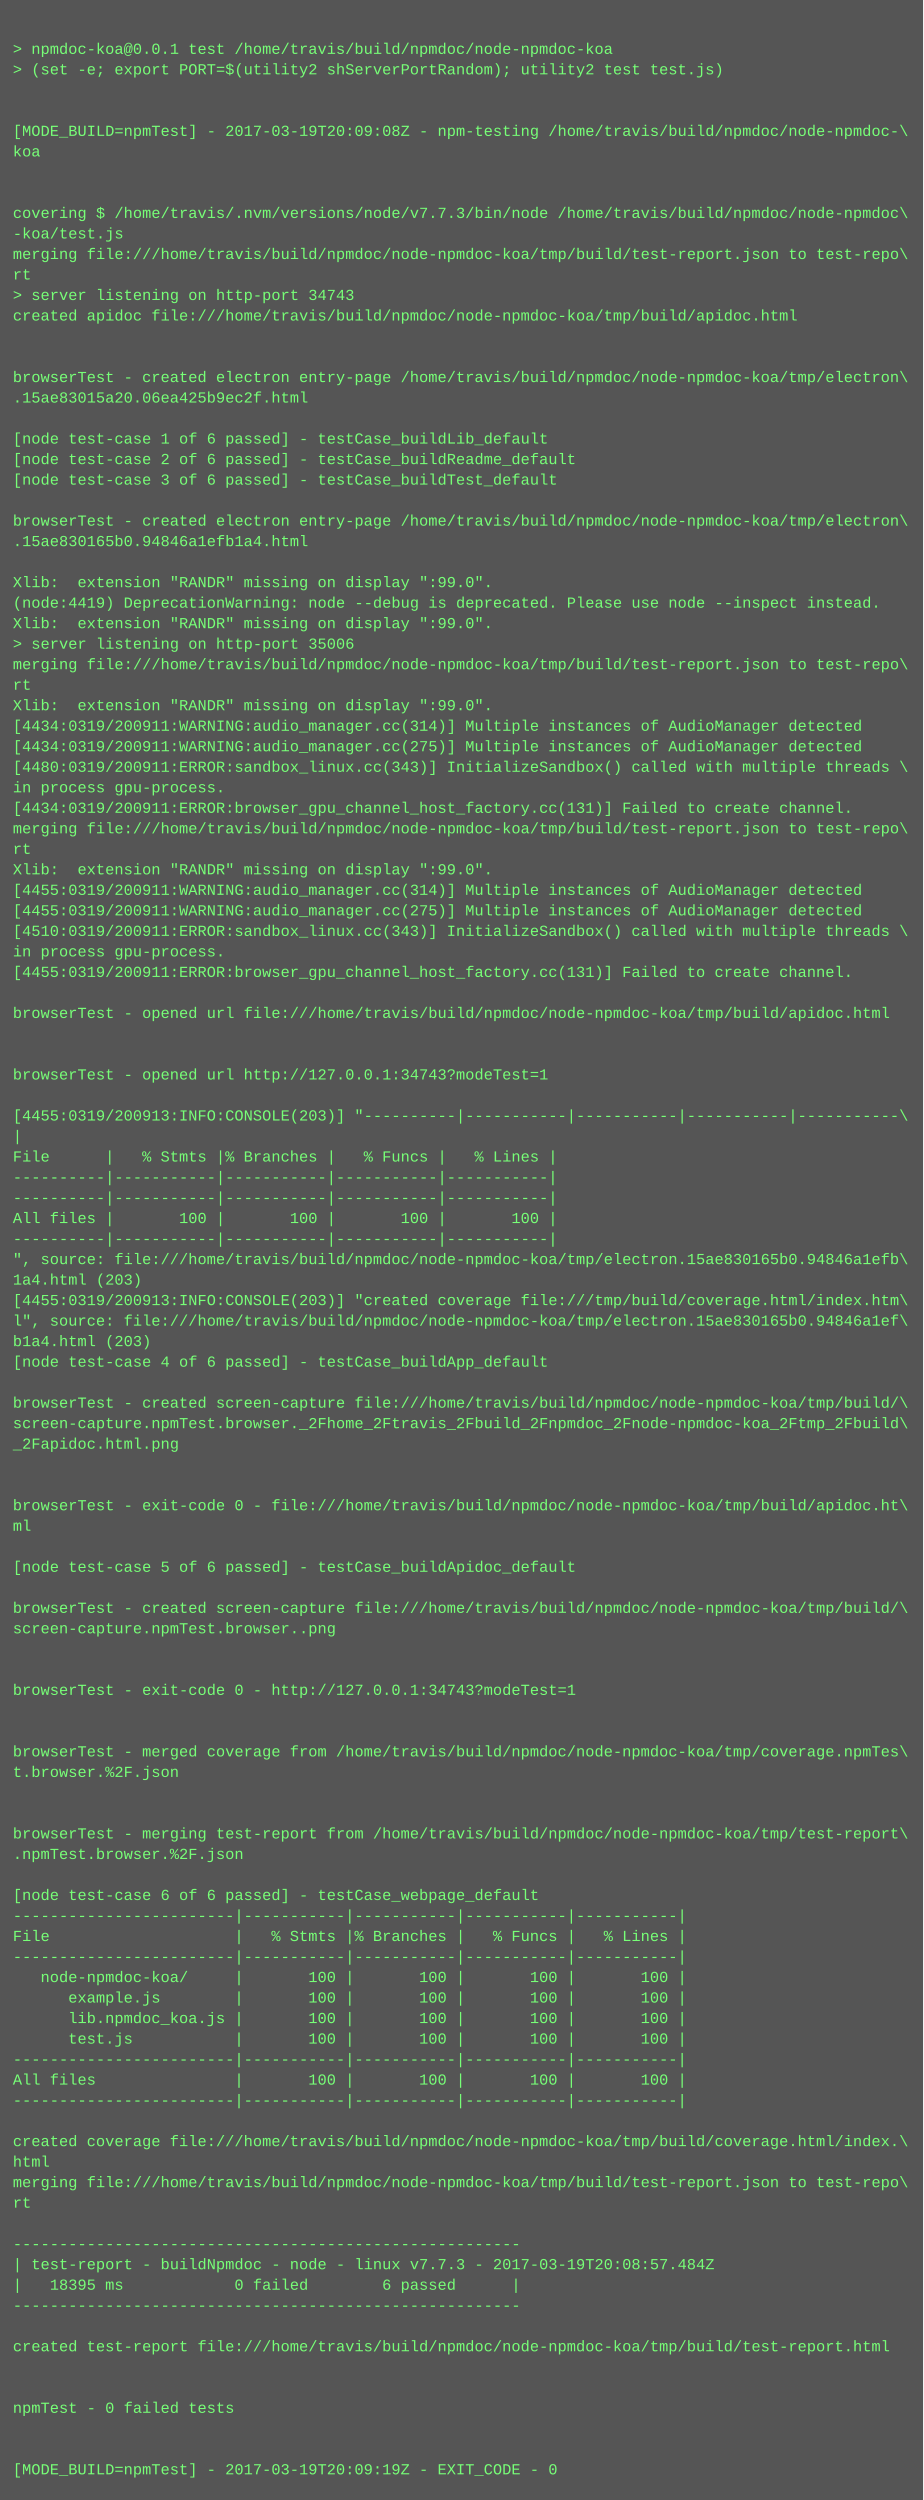
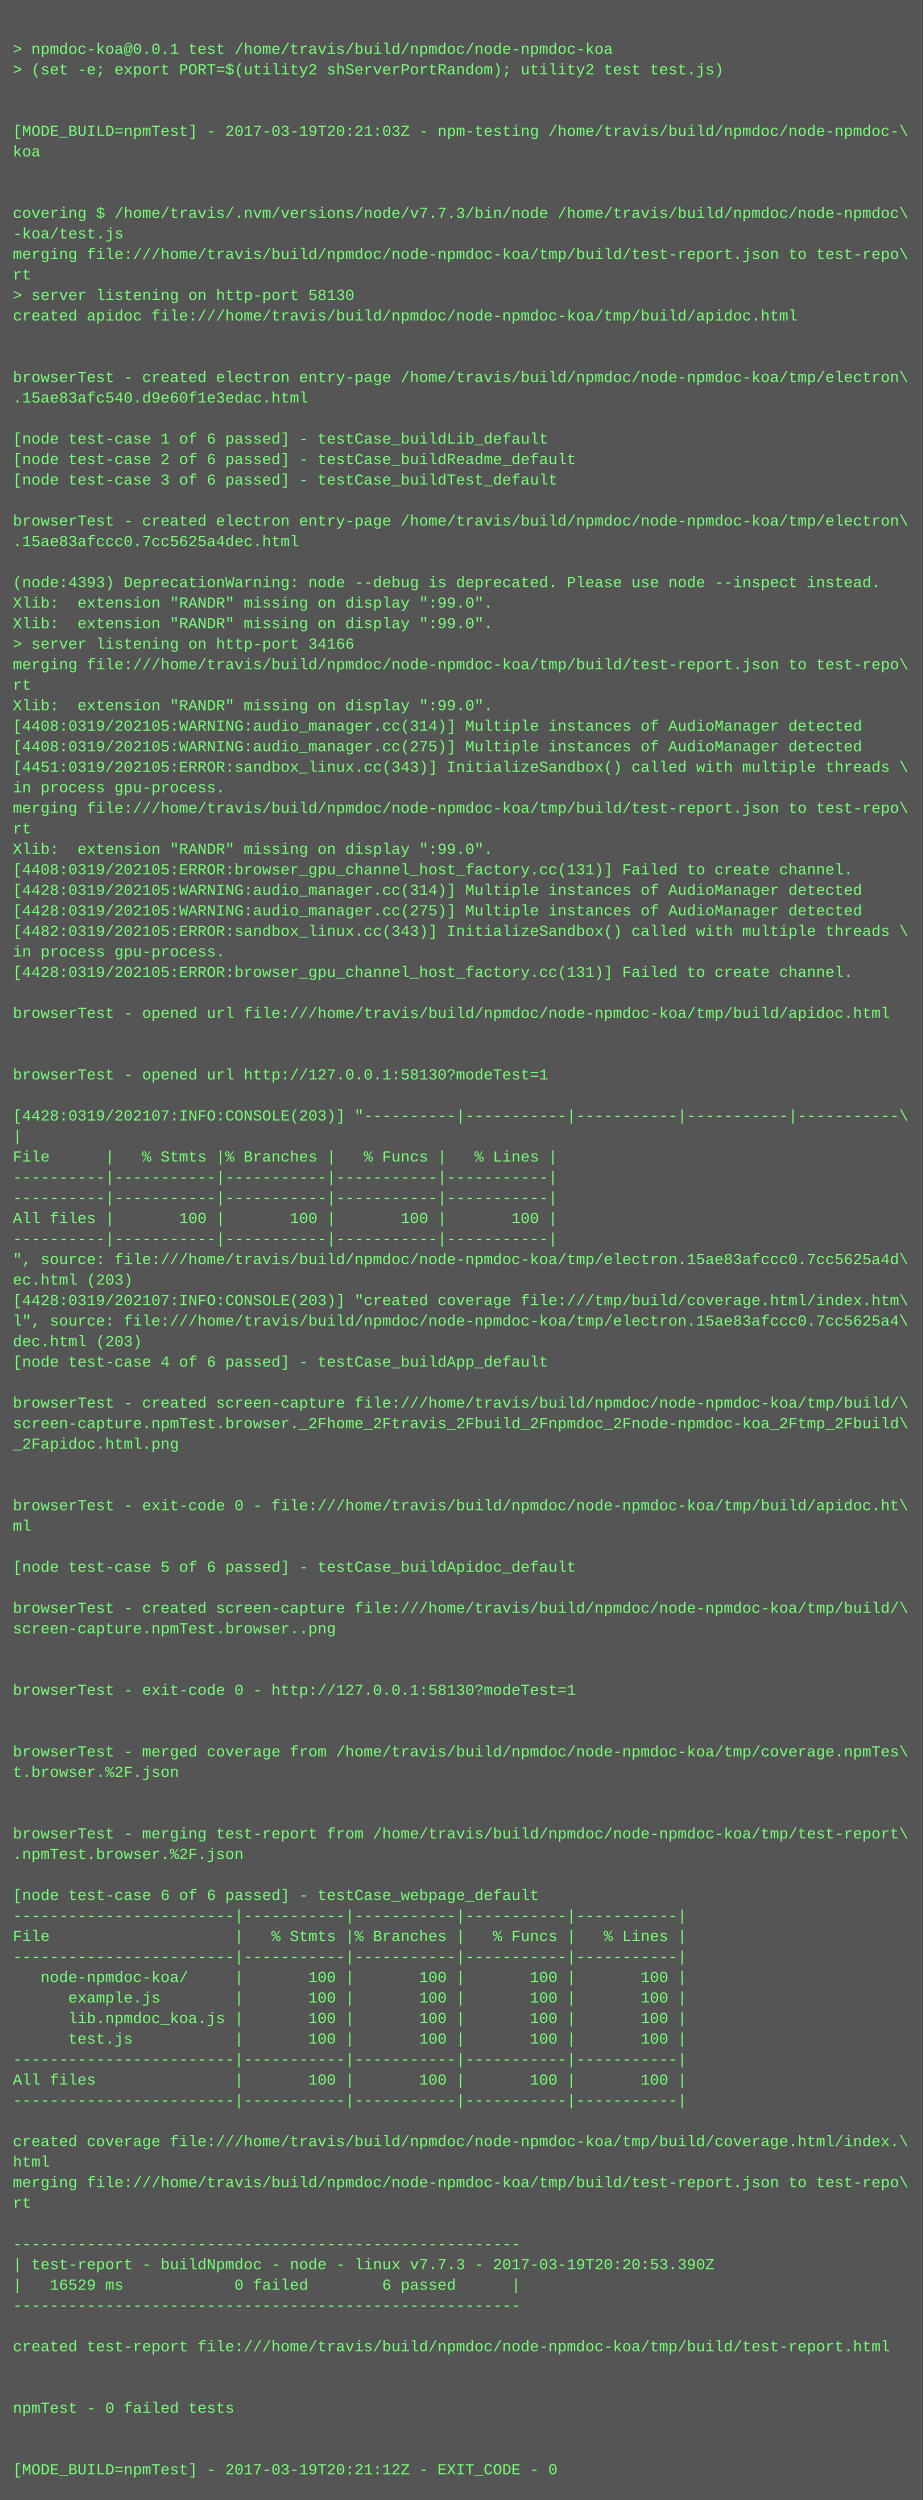
<svg xmlns="http://www.w3.org/2000/svg" height="1950" width="720">
  <rect height="1950" fill="#555" width="720" />
  <text fill="#7f7" font-family="Courier New" font-size="12" xml:space="preserve">
    <tspan x="10" y="26" />
    <tspan x="10" y="42">&gt; npmdoc-koa@0.0.1 test /home/travis/build/npmdoc/node-npmdoc-koa</tspan>
    <tspan x="10" y="58">&gt; (set -e; export PORT=$(utility2 shServerPortRandom); utility2 test test.js)</tspan>
    <tspan x="10" y="74" />
    <tspan x="10" y="90" />
-     <tspan x="10" y="106">[MODE_BUILD=npmTest] - 2017-03-19T20:09:08Z - npm-testing /home/travis/build/npmdoc/node-npmdoc-\</tspan>
+     <tspan x="10" y="106">[MODE_BUILD=npmTest] - 2017-03-19T20:21:03Z - npm-testing /home/travis/build/npmdoc/node-npmdoc-\</tspan>
    <tspan x="10" y="122">koa</tspan>
    <tspan x="10" y="138" />
    <tspan x="10" y="154" />
    <tspan x="10" y="170">covering $ /home/travis/.nvm/versions/node/v7.7.3/bin/node /home/travis/build/npmdoc/node-npmdoc\</tspan>
    <tspan x="10" y="186">-koa/test.js</tspan>
    <tspan x="10" y="202">merging file:///home/travis/build/npmdoc/node-npmdoc-koa/tmp/build/test-report.json to test-repo\</tspan>
    <tspan x="10" y="218">rt</tspan>
-     <tspan x="10" y="234">&gt; server listening on http-port 34743</tspan>
+     <tspan x="10" y="234">&gt; server listening on http-port 58130</tspan>
    <tspan x="10" y="250">created apidoc file:///home/travis/build/npmdoc/node-npmdoc-koa/tmp/build/apidoc.html</tspan>
    <tspan x="10" y="266" />
    <tspan x="10" y="282" />
    <tspan x="10" y="298">browserTest - created electron entry-page /home/travis/build/npmdoc/node-npmdoc-koa/tmp/electron\</tspan>
-     <tspan x="10" y="314">.15ae83015a20.06ea425b9ec2f.html</tspan>
+     <tspan x="10" y="314">.15ae83afc540.d9e60f1e3edac.html</tspan>
    <tspan x="10" y="330" />
    <tspan x="10" y="346">[node test-case 1 of 6 passed] - testCase_buildLib_default</tspan>
    <tspan x="10" y="362">[node test-case 2 of 6 passed] - testCase_buildReadme_default</tspan>
    <tspan x="10" y="378">[node test-case 3 of 6 passed] - testCase_buildTest_default</tspan>
    <tspan x="10" y="394" />
    <tspan x="10" y="410">browserTest - created electron entry-page /home/travis/build/npmdoc/node-npmdoc-koa/tmp/electron\</tspan>
-     <tspan x="10" y="426">.15ae830165b0.94846a1efb1a4.html</tspan>
+     <tspan x="10" y="426">.15ae83afccc0.7cc5625a4dec.html</tspan>
    <tspan x="10" y="442" />
-     <tspan x="10" y="458">Xlib:  extension "RANDR" missing on display ":99.0".</tspan>
-     <tspan x="10" y="474">(node:4419) DeprecationWarning: node --debug is deprecated. Please use node --inspect instead.</tspan>
+     <tspan x="10" y="458">(node:4393) DeprecationWarning: node --debug is deprecated. Please use node --inspect instead.</tspan>
+     <tspan x="10" y="474">Xlib:  extension "RANDR" missing on display ":99.0".</tspan>
    <tspan x="10" y="490">Xlib:  extension "RANDR" missing on display ":99.0".</tspan>
-     <tspan x="10" y="506">&gt; server listening on http-port 35006</tspan>
+     <tspan x="10" y="506">&gt; server listening on http-port 34166</tspan>
    <tspan x="10" y="522">merging file:///home/travis/build/npmdoc/node-npmdoc-koa/tmp/build/test-report.json to test-repo\</tspan>
    <tspan x="10" y="538">rt</tspan>
    <tspan x="10" y="554">Xlib:  extension "RANDR" missing on display ":99.0".</tspan>
-     <tspan x="10" y="570">[4434:0319/200911:WARNING:audio_manager.cc(314)] Multiple instances of AudioManager detected</tspan>
-     <tspan x="10" y="586">[4434:0319/200911:WARNING:audio_manager.cc(275)] Multiple instances of AudioManager detected</tspan>
-     <tspan x="10" y="602">[4480:0319/200911:ERROR:sandbox_linux.cc(343)] InitializeSandbox() called with multiple threads \</tspan>
+     <tspan x="10" y="570">[4408:0319/202105:WARNING:audio_manager.cc(314)] Multiple instances of AudioManager detected</tspan>
+     <tspan x="10" y="586">[4408:0319/202105:WARNING:audio_manager.cc(275)] Multiple instances of AudioManager detected</tspan>
+     <tspan x="10" y="602">[4451:0319/202105:ERROR:sandbox_linux.cc(343)] InitializeSandbox() called with multiple threads \</tspan>
    <tspan x="10" y="618">in process gpu-process. </tspan>
-     <tspan x="10" y="634">[4434:0319/200911:ERROR:browser_gpu_channel_host_factory.cc(131)] Failed to create channel.</tspan>
-     <tspan x="10" y="650">merging file:///home/travis/build/npmdoc/node-npmdoc-koa/tmp/build/test-report.json to test-repo\</tspan>
-     <tspan x="10" y="666">rt</tspan>
-     <tspan x="10" y="682">Xlib:  extension "RANDR" missing on display ":99.0".</tspan>
-     <tspan x="10" y="698">[4455:0319/200911:WARNING:audio_manager.cc(314)] Multiple instances of AudioManager detected</tspan>
-     <tspan x="10" y="714">[4455:0319/200911:WARNING:audio_manager.cc(275)] Multiple instances of AudioManager detected</tspan>
-     <tspan x="10" y="730">[4510:0319/200911:ERROR:sandbox_linux.cc(343)] InitializeSandbox() called with multiple threads \</tspan>
+     <tspan x="10" y="634">merging file:///home/travis/build/npmdoc/node-npmdoc-koa/tmp/build/test-report.json to test-repo\</tspan>
+     <tspan x="10" y="650">rt</tspan>
+     <tspan x="10" y="666">Xlib:  extension "RANDR" missing on display ":99.0".</tspan>
+     <tspan x="10" y="682">[4408:0319/202105:ERROR:browser_gpu_channel_host_factory.cc(131)] Failed to create channel.</tspan>
+     <tspan x="10" y="698">[4428:0319/202105:WARNING:audio_manager.cc(314)] Multiple instances of AudioManager detected</tspan>
+     <tspan x="10" y="714">[4428:0319/202105:WARNING:audio_manager.cc(275)] Multiple instances of AudioManager detected</tspan>
+     <tspan x="10" y="730">[4482:0319/202105:ERROR:sandbox_linux.cc(343)] InitializeSandbox() called with multiple threads \</tspan>
    <tspan x="10" y="746">in process gpu-process. </tspan>
-     <tspan x="10" y="762">[4455:0319/200911:ERROR:browser_gpu_channel_host_factory.cc(131)] Failed to create channel.</tspan>
+     <tspan x="10" y="762">[4428:0319/202105:ERROR:browser_gpu_channel_host_factory.cc(131)] Failed to create channel.</tspan>
    <tspan x="10" y="778" />
    <tspan x="10" y="794">browserTest - opened url file:///home/travis/build/npmdoc/node-npmdoc-koa/tmp/build/apidoc.html</tspan>
    <tspan x="10" y="810" />
    <tspan x="10" y="826" />
-     <tspan x="10" y="842">browserTest - opened url http://127.0.0.1:34743?modeTest=1</tspan>
+     <tspan x="10" y="842">browserTest - opened url http://127.0.0.1:58130?modeTest=1</tspan>
    <tspan x="10" y="858" />
-     <tspan x="10" y="874">[4455:0319/200913:INFO:CONSOLE(203)] "----------|-----------|-----------|-----------|-----------\</tspan>
+     <tspan x="10" y="874">[4428:0319/202107:INFO:CONSOLE(203)] "----------|-----------|-----------|-----------|-----------\</tspan>
    <tspan x="10" y="890">|</tspan>
    <tspan x="10" y="906">File      |   % Stmts |% Branches |   % Funcs |   % Lines |</tspan>
    <tspan x="10" y="922">----------|-----------|-----------|-----------|-----------|</tspan>
    <tspan x="10" y="938">----------|-----------|-----------|-----------|-----------|</tspan>
    <tspan x="10" y="954">All files |       100 |       100 |       100 |       100 |</tspan>
    <tspan x="10" y="970">----------|-----------|-----------|-----------|-----------|</tspan>
-     <tspan x="10" y="986">", source: file:///home/travis/build/npmdoc/node-npmdoc-koa/tmp/electron.15ae830165b0.94846a1efb\</tspan>
-     <tspan x="10" y="1002">1a4.html (203)</tspan>
-     <tspan x="10" y="1018">[4455:0319/200913:INFO:CONSOLE(203)] "created coverage file:///tmp/build/coverage.html/index.htm\</tspan>
-     <tspan x="10" y="1034">l", source: file:///home/travis/build/npmdoc/node-npmdoc-koa/tmp/electron.15ae830165b0.94846a1ef\</tspan>
-     <tspan x="10" y="1050">b1a4.html (203)</tspan>
+     <tspan x="10" y="986">", source: file:///home/travis/build/npmdoc/node-npmdoc-koa/tmp/electron.15ae83afccc0.7cc5625a4d\</tspan>
+     <tspan x="10" y="1002">ec.html (203)</tspan>
+     <tspan x="10" y="1018">[4428:0319/202107:INFO:CONSOLE(203)] "created coverage file:///tmp/build/coverage.html/index.htm\</tspan>
+     <tspan x="10" y="1034">l", source: file:///home/travis/build/npmdoc/node-npmdoc-koa/tmp/electron.15ae83afccc0.7cc5625a4\</tspan>
+     <tspan x="10" y="1050">dec.html (203)</tspan>
    <tspan x="10" y="1066">[node test-case 4 of 6 passed] - testCase_buildApp_default</tspan>
    <tspan x="10" y="1082" />
    <tspan x="10" y="1098">browserTest - created screen-capture file:///home/travis/build/npmdoc/node-npmdoc-koa/tmp/build/\</tspan>
    <tspan x="10" y="1114">screen-capture.npmTest.browser._2Fhome_2Ftravis_2Fbuild_2Fnpmdoc_2Fnode-npmdoc-koa_2Ftmp_2Fbuild\</tspan>
    <tspan x="10" y="1130">_2Fapidoc.html.png</tspan>
    <tspan x="10" y="1146" />
    <tspan x="10" y="1162" />
    <tspan x="10" y="1178">browserTest - exit-code 0 - file:///home/travis/build/npmdoc/node-npmdoc-koa/tmp/build/apidoc.ht\</tspan>
    <tspan x="10" y="1194">ml</tspan>
    <tspan x="10" y="1210" />
    <tspan x="10" y="1226">[node test-case 5 of 6 passed] - testCase_buildApidoc_default</tspan>
    <tspan x="10" y="1242" />
    <tspan x="10" y="1258">browserTest - created screen-capture file:///home/travis/build/npmdoc/node-npmdoc-koa/tmp/build/\</tspan>
    <tspan x="10" y="1274">screen-capture.npmTest.browser..png</tspan>
    <tspan x="10" y="1290" />
    <tspan x="10" y="1306" />
-     <tspan x="10" y="1322">browserTest - exit-code 0 - http://127.0.0.1:34743?modeTest=1</tspan>
+     <tspan x="10" y="1322">browserTest - exit-code 0 - http://127.0.0.1:58130?modeTest=1</tspan>
    <tspan x="10" y="1338" />
    <tspan x="10" y="1354" />
    <tspan x="10" y="1370">browserTest - merged coverage from /home/travis/build/npmdoc/node-npmdoc-koa/tmp/coverage.npmTes\</tspan>
    <tspan x="10" y="1386">t.browser.%2F.json</tspan>
    <tspan x="10" y="1402" />
    <tspan x="10" y="1418" />
    <tspan x="10" y="1434">browserTest - merging test-report from /home/travis/build/npmdoc/node-npmdoc-koa/tmp/test-report\</tspan>
    <tspan x="10" y="1450">.npmTest.browser.%2F.json</tspan>
    <tspan x="10" y="1466" />
    <tspan x="10" y="1482">[node test-case 6 of 6 passed] - testCase_webpage_default</tspan>
    <tspan x="10" y="1498">------------------------|-----------|-----------|-----------|-----------|</tspan>
    <tspan x="10" y="1514">File                    |   % Stmts |% Branches |   % Funcs |   % Lines |</tspan>
    <tspan x="10" y="1530">------------------------|-----------|-----------|-----------|-----------|</tspan>
    <tspan x="10" y="1546">   node-npmdoc-koa/     |       100 |       100 |       100 |       100 |</tspan>
    <tspan x="10" y="1562">      example.js        |       100 |       100 |       100 |       100 |</tspan>
    <tspan x="10" y="1578">      lib.npmdoc_koa.js |       100 |       100 |       100 |       100 |</tspan>
    <tspan x="10" y="1594">      test.js           |       100 |       100 |       100 |       100 |</tspan>
    <tspan x="10" y="1610">------------------------|-----------|-----------|-----------|-----------|</tspan>
    <tspan x="10" y="1626">All files               |       100 |       100 |       100 |       100 |</tspan>
    <tspan x="10" y="1642">------------------------|-----------|-----------|-----------|-----------|</tspan>
    <tspan x="10" y="1658" />
    <tspan x="10" y="1674">created coverage file:///home/travis/build/npmdoc/node-npmdoc-koa/tmp/build/coverage.html/index.\</tspan>
    <tspan x="10" y="1690">html</tspan>
    <tspan x="10" y="1706">merging file:///home/travis/build/npmdoc/node-npmdoc-koa/tmp/build/test-report.json to test-repo\</tspan>
    <tspan x="10" y="1722">rt</tspan>
    <tspan x="10" y="1738" />
    <tspan x="10" y="1754">-------------------------------------------------------</tspan>
-     <tspan x="10" y="1770">| test-report - buildNpmdoc - node - linux v7.7.3 - 2017-03-19T20:08:57.484Z</tspan>
-     <tspan x="10" y="1786">|   18395 ms            0 failed        6 passed      |</tspan>
+     <tspan x="10" y="1770">| test-report - buildNpmdoc - node - linux v7.7.3 - 2017-03-19T20:20:53.390Z</tspan>
+     <tspan x="10" y="1786">|   16529 ms            0 failed        6 passed      |</tspan>
    <tspan x="10" y="1802">-------------------------------------------------------</tspan>
    <tspan x="10" y="1818" />
    <tspan x="10" y="1834">created test-report file:///home/travis/build/npmdoc/node-npmdoc-koa/tmp/build/test-report.html</tspan>
    <tspan x="10" y="1850" />
    <tspan x="10" y="1866" />
    <tspan x="10" y="1882">npmTest - 0 failed tests</tspan>
    <tspan x="10" y="1898" />
    <tspan x="10" y="1914" />
-     <tspan x="10" y="1930">[MODE_BUILD=npmTest] - 2017-03-19T20:09:19Z - EXIT_CODE - 0</tspan>
+     <tspan x="10" y="1930">[MODE_BUILD=npmTest] - 2017-03-19T20:21:12Z - EXIT_CODE - 0</tspan>
  </text>
</svg>
